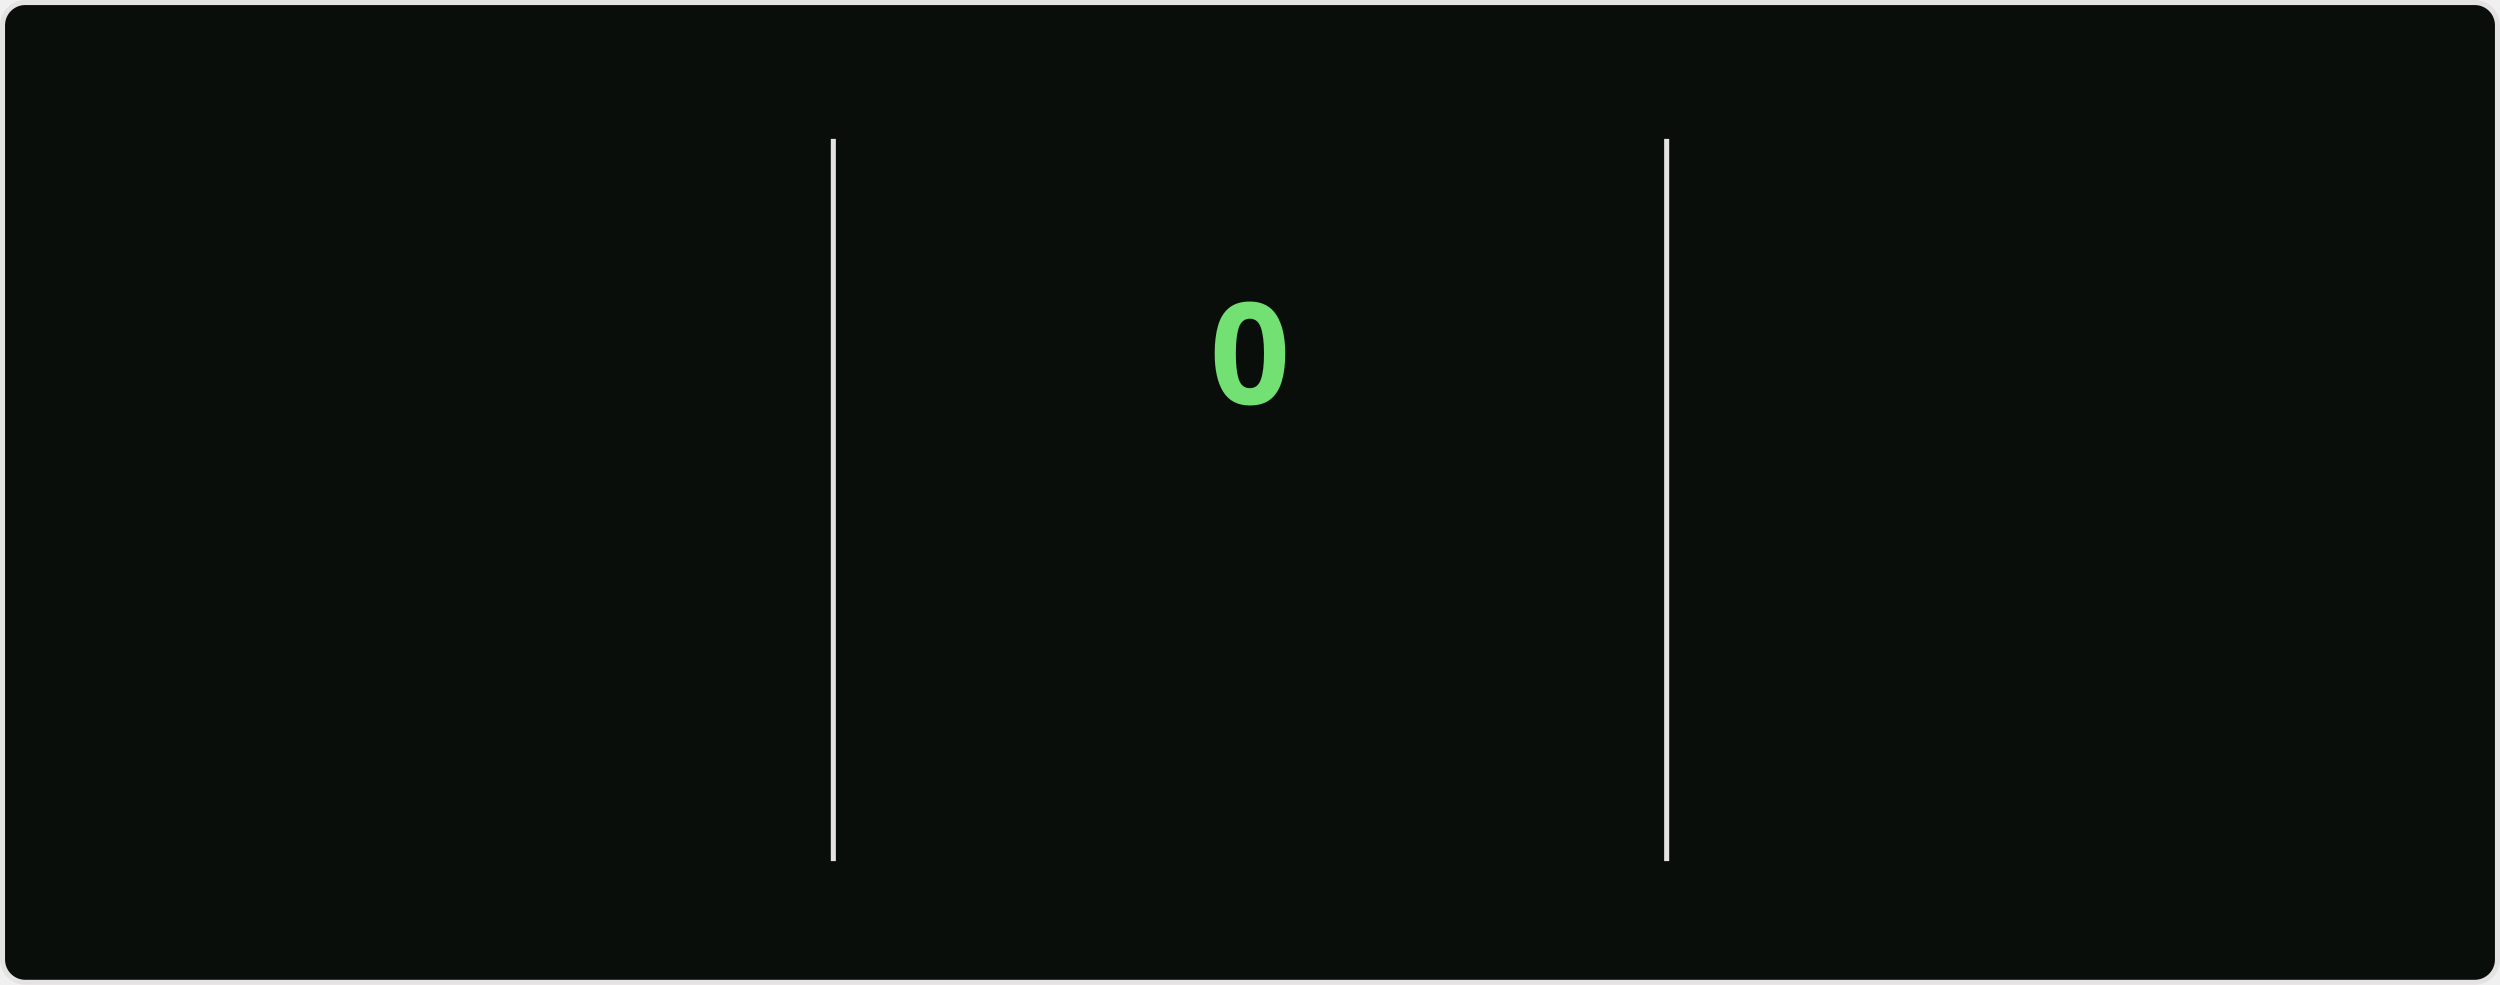
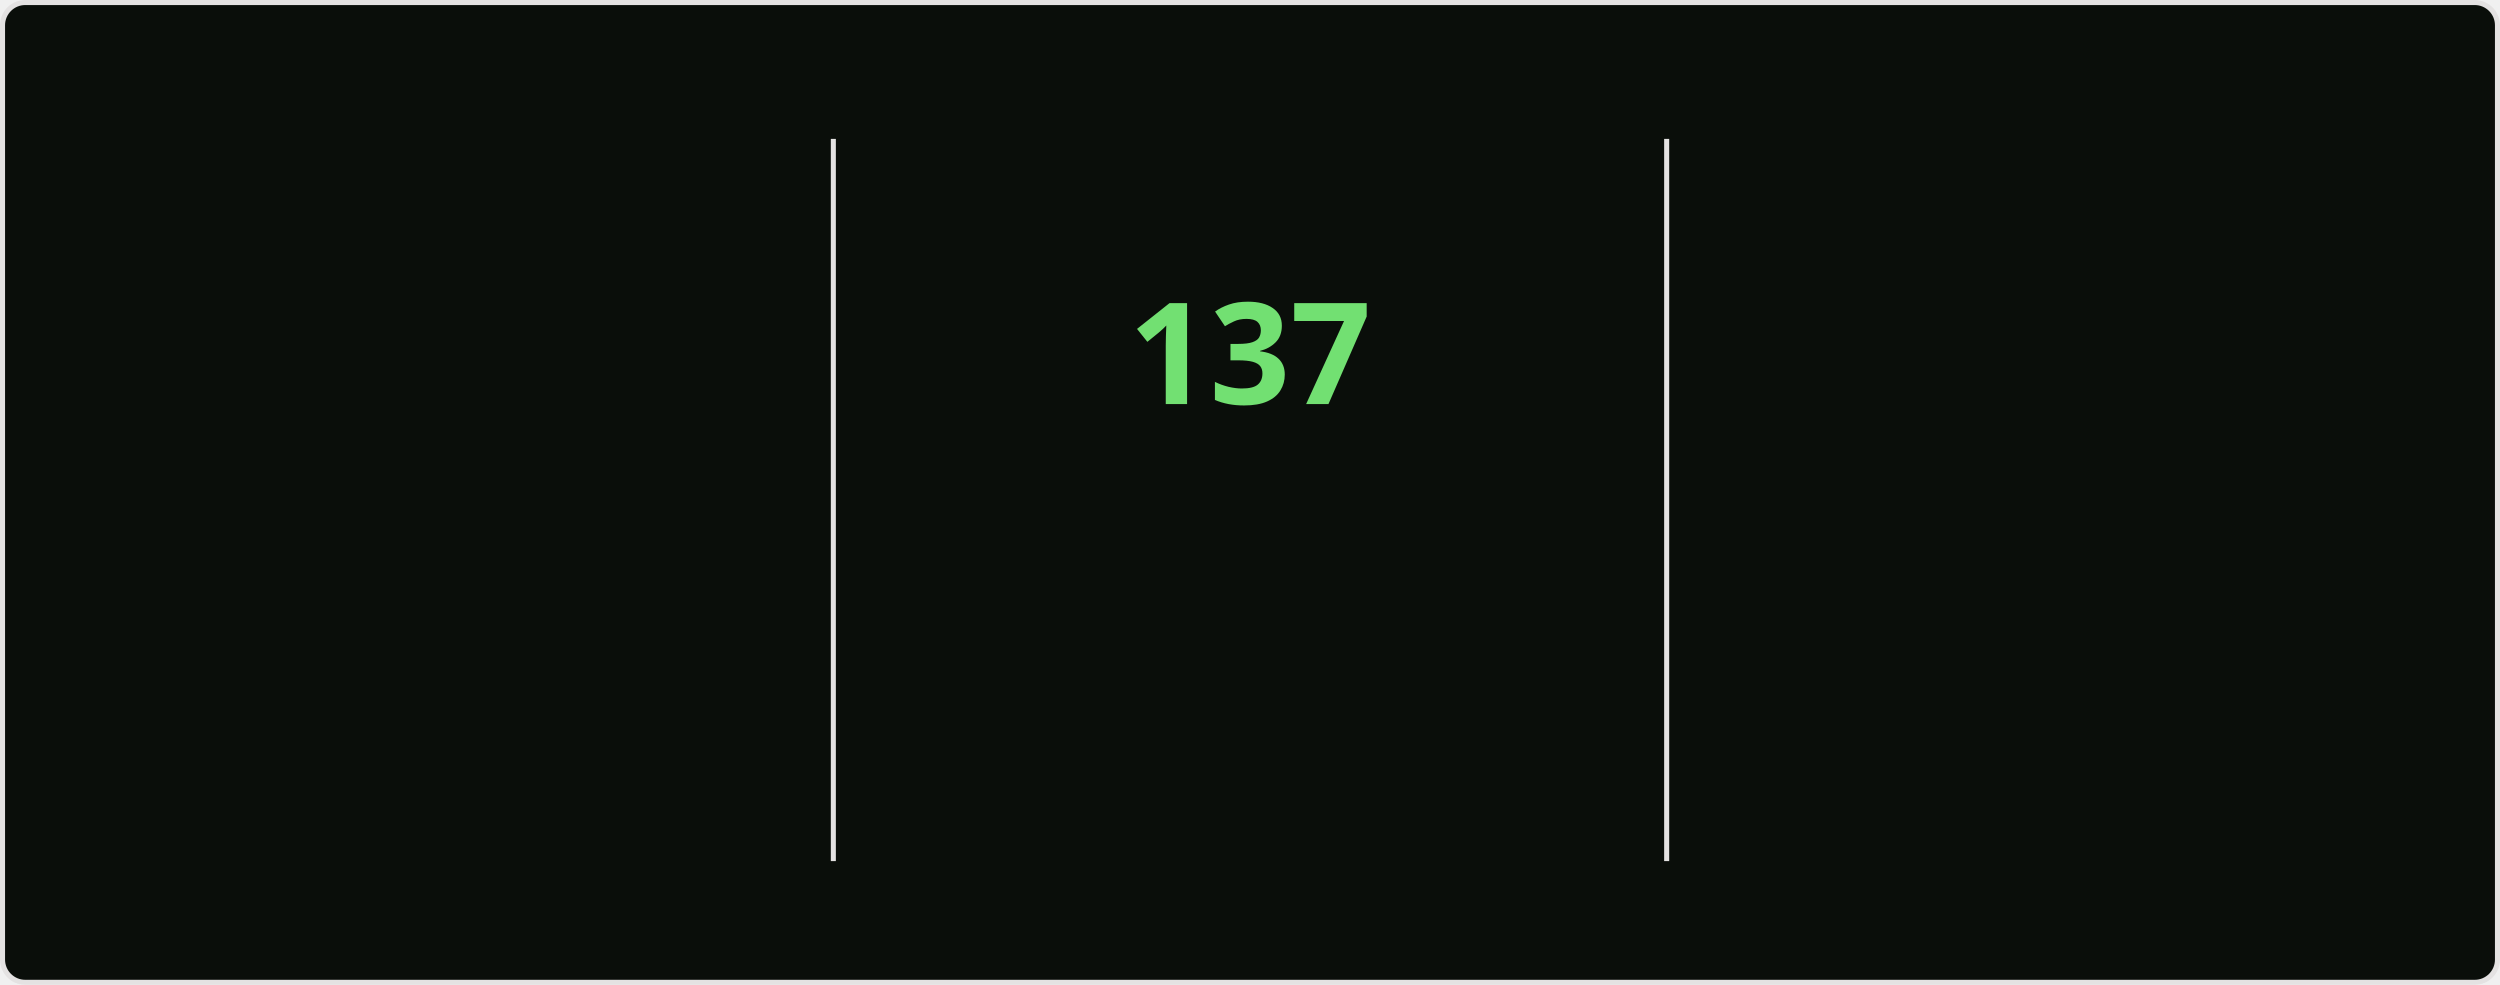
<svg xmlns="http://www.w3.org/2000/svg" style="isolation: isolate" viewBox="0 0 495 195" width="495px" height="195px" direction="ltr">
  <style>
    @keyframes currstreak {
      0% { font-size: 3px; opacity: 0.2; }
      80% { font-size: 34px; opacity: 1; }
      100% { font-size: 28px; opacity: 1; }
    }
    @keyframes fadein {
      0% { opacity: 0; }
      100% { opacity: 1; }
    }
    .big-number {
      font-family: "Segoe UI", Ubuntu, sans-serif;
      font-weight: 700;
      font-size: 28px;
      fill: #bfd5b5;
    }
    .label {
      font-family: "Segoe UI", Ubuntu, sans-serif;
      font-weight: 400;
      font-size: 14px;
      fill: #bfd5b5;
    }
    .range-text {
      font-family: "Segoe UI", Ubuntu, sans-serif;
      font-weight: 400;
      font-size: 12px;
      fill: #8db87a;
    }
    .current-streak-num {
      font-family: "Segoe UI", Ubuntu, sans-serif;
      font-weight: 700;
      font-size: 28px;
      fill: #72e072;
    }</style>
  <defs>
    <clipPath id="outer_rectangle">
      <rect width="495" height="195" rx="4.5" />
    </clipPath>
    <mask id="mask_out_ring_behind_fire">
      <rect width="495" height="195" fill="white" />
      <ellipse id="mask-ellipse" cx="247.5" cy="32" rx="13" ry="18" fill="black" />
    </mask>
  </defs>
  <g clip-path="url(#outer_rectangle)">
    <g style="isolation: isolate">
      <rect fill="#0a0e0a" rx="4.5" x="0.5" y="0.5" width="494" height="194" stroke="#e4e2e2" />
    </g>
    <g style="isolation: isolate">
      <line x1="165" y1="28" x2="165" y2="170" vector-effect="non-scaling-stroke" stroke-width="1" stroke="#e4e2e2" stroke-linejoin="miter" stroke-linecap="square" stroke-miterlimit="3" />
      <line x1="330" y1="28" x2="330" y2="170" vector-effect="non-scaling-stroke" stroke-width="1" stroke="#e4e2e2" stroke-linejoin="miter" stroke-linecap="square" stroke-miterlimit="3" />
    </g>
    <g style="isolation: isolate">
      <g transform="translate(82.5, 48)">
        <text x="0" y="32" stroke-width="0" text-anchor="middle" class="big-number" style="opacity: 0; animation: fadein 0.5s linear forwards 0.6s">
            7.3K
          </text>
      </g>
      <g transform="translate(82.5, 84)">
        <text x="0" y="32" stroke-width="0" text-anchor="middle" class="label" style="opacity: 0; animation: fadein 0.5s linear forwards 0.7s">
            Total Contributions
          </text>
      </g>
      <g transform="translate(82.5, 114)">
        <text x="0" y="32" stroke-width="0" text-anchor="middle" class="range-text" style="opacity: 0; animation: fadein 0.5s linear forwards 0.8s">
            Nov 23 - Present
          </text>
      </g>
    </g>
    <g style="isolation: isolate">
      <g mask="url(#mask_out_ring_behind_fire)">
        <circle cx="247.5" cy="71" r="40" fill="none" stroke="#bfd5b5" stroke-width="5" style="opacity: 0; animation: fadein 0.5s linear forwards 0.4s" />
      </g>
      <g transform="translate(247.5, 19.5)" stroke-opacity="0" style="opacity: 0; animation: fadein 0.5s linear forwards 0.6s">
        <path d="M -12 -0.5 L 15 -0.5 L 15 23.5 L -12 23.5 L -12 -0.5 Z" fill="none" />
        <path d="M 1.5 0.67 C 1.5 0.67 2.24 3.32 2.24 5.47 C 2.24 7.53 0.89 9.2 -1.17 9.2 C -3.23 9.2 -4.79 7.53 -4.79 5.47 L -4.76 5.11 C -6.78 7.51 -8 10.62 -8 13.99 C -8 18.41 -4.42 22 0 22 C 4.42 22 8 18.41 8 13.99 C 8 8.6 5.41 3.79 1.5 0.67 Z M -0.29 19 C -2.07 19 -3.51 17.6 -3.51 15.86 C -3.51 14.24 -2.46 13.1 -0.7 12.74 C 1.07 12.38 2.9 11.53 3.92 10.16 C 4.31 11.45 4.51 12.81 4.51 14.2 C 4.51 16.85 2.36 19 -0.29 19 Z" fill="#bfd5b5" stroke-opacity="0" />
      </g>
      <g transform="translate(247.5, 48)">
        <text x="0" y="32" stroke-width="0" text-anchor="middle" class="current-streak-num" style="animation: currstreak 0.6s linear forwards">
-             0
+             137
          </text>
      </g>
      <g transform="translate(247.5, 108)">
        <text x="0" y="32" stroke-width="0" text-anchor="middle" class="label" style="opacity: 0; animation: fadein 0.5s linear forwards 0.9s">
            Current Streak
          </text>
      </g>
      <g transform="translate(247.5, 145)">
        <text x="0" y="21" stroke-width="0" text-anchor="middle" class="range-text" style="opacity: 0; animation: fadein 0.5s linear forwards 0.9s">
-             0 days
+             Jul 12 - Nov 25
          </text>
      </g>
    </g>
    <g style="isolation: isolate">
      <g transform="translate(412.5, 48)">
        <text x="0" y="32" stroke-width="0" text-anchor="middle" class="big-number" style="opacity: 0; animation: fadein 0.5s linear forwards 1.2s">
-             136
+             137
          </text>
      </g>
      <g transform="translate(412.5, 84)">
        <text x="0" y="32" stroke-width="0" text-anchor="middle" class="label" style="opacity: 0; animation: fadein 0.5s linear forwards 1.3s">
            Longest Streak
          </text>
      </g>
      <g transform="translate(412.5, 114)">
        <text x="0" y="32" stroke-width="0" text-anchor="middle" class="range-text" style="opacity: 0; animation: fadein 0.5s linear forwards 1.4s">
-             Jul 12 - Nov 24
+             Jul 12 - Nov 25
          </text>
      </g>
    </g>
  </g>
</svg>
